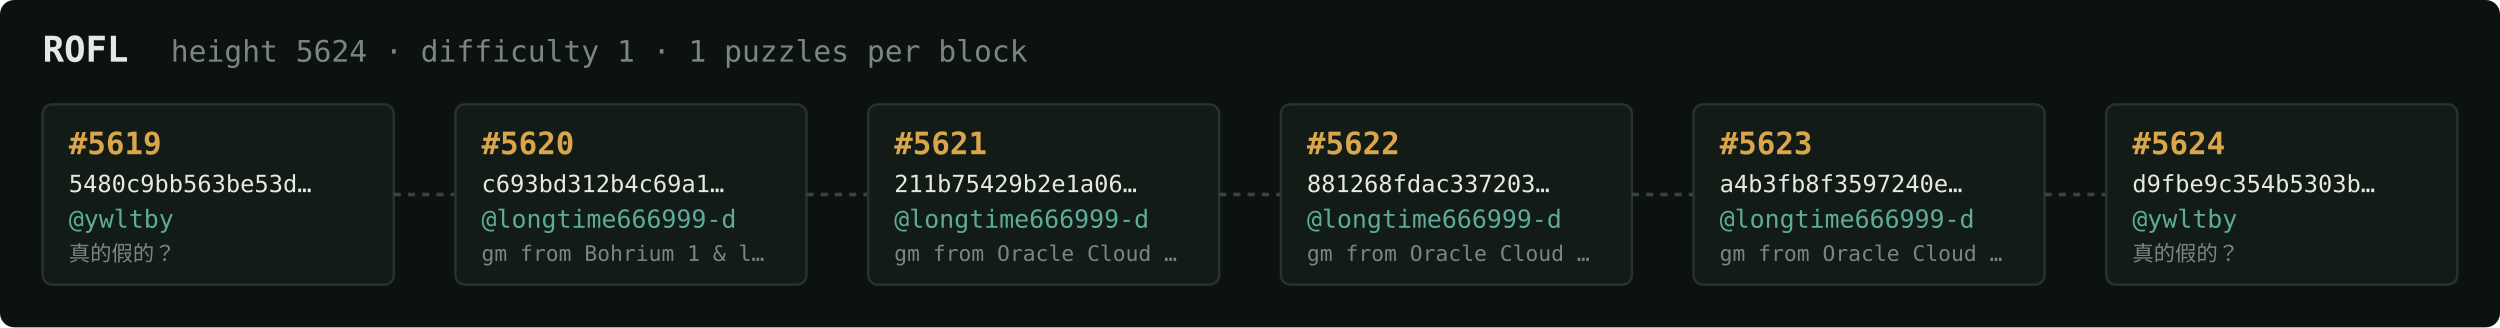
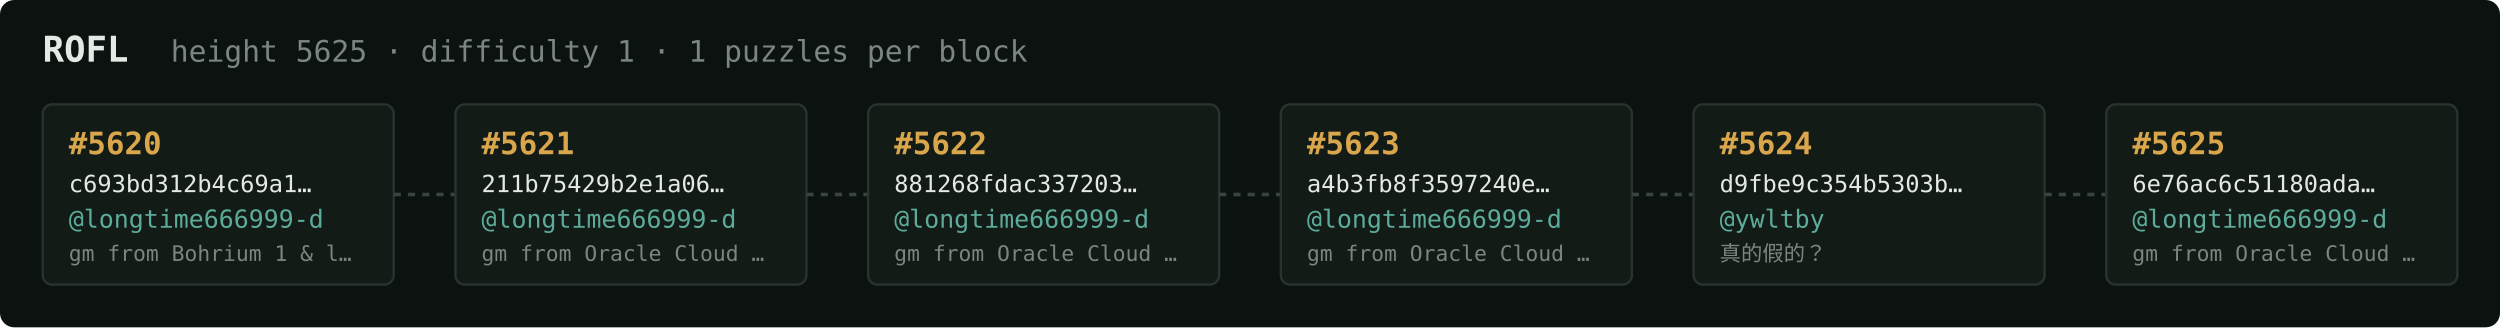
<svg xmlns="http://www.w3.org/2000/svg" width="1054" height="138" viewBox="0 0 1054 138" font-family="ui-monospace,SFMono-Regular,Menlo,monospace">
  <rect fill="#0c1210" width="1054" height="138" rx="6" />
  <text x="18" y="26" fill="#e5e9e3" font-size="15" font-weight="700">ROFL</text>
-   <text x="72" y="26" fill="#7a867f" font-size="12.5">height 5624 · difficulty 1 · 1 puzzles per block</text>
+   <text x="72" y="26" fill="#7a867f" font-size="12.5">height 5625 · difficulty 1 · 1 puzzles per block</text>
  <rect x="18" y="44" width="148" height="76" rx="4" fill="#131b17" stroke="#28332e" stroke-width="1" />
-   <text x="29" y="65" fill="#d9a64c" font-size="13" font-weight="700">#5619</text>
-   <text x="29" y="81" fill="#e5e9e3" font-size="10">5480c9bb563be53d…</text>
-   <text x="29" y="96" fill="#5cab9b" font-size="10.5">@ywltby</text>
-   <text x="29" y="110" fill="#7a867f" font-size="9">真的假的？</text>
+   <text x="29" y="65" fill="#d9a64c" font-size="13" font-weight="700">#5620</text>
+   <text x="29" y="81" fill="#e5e9e3" font-size="10">c693bd312b4c69a1…</text>
+   <text x="29" y="96" fill="#5cab9b" font-size="10.5">@longtime666999-d</text>
+   <text x="29" y="110" fill="#7a867f" font-size="9">gm from Bohrium 1 &amp; l…</text>
  <line x1="166" y1="82.0" x2="192" y2="82.0" stroke="#38443e" stroke-width="1.5" stroke-dasharray="3 3" />
  <rect x="192" y="44" width="148" height="76" rx="4" fill="#131b17" stroke="#28332e" stroke-width="1" />
-   <text x="203" y="65" fill="#d9a64c" font-size="13" font-weight="700">#5620</text>
-   <text x="203" y="81" fill="#e5e9e3" font-size="10">c693bd312b4c69a1…</text>
+   <text x="203" y="65" fill="#d9a64c" font-size="13" font-weight="700">#5621</text>
+   <text x="203" y="81" fill="#e5e9e3" font-size="10">211b75429b2e1a06…</text>
  <text x="203" y="96" fill="#5cab9b" font-size="10.5">@longtime666999-d</text>
-   <text x="203" y="110" fill="#7a867f" font-size="9">gm from Bohrium 1 &amp; l…</text>
+   <text x="203" y="110" fill="#7a867f" font-size="9">gm from Oracle Cloud …</text>
  <line x1="340" y1="82.0" x2="366" y2="82.0" stroke="#38443e" stroke-width="1.5" stroke-dasharray="3 3" />
  <rect x="366" y="44" width="148" height="76" rx="4" fill="#131b17" stroke="#28332e" stroke-width="1" />
-   <text x="377" y="65" fill="#d9a64c" font-size="13" font-weight="700">#5621</text>
-   <text x="377" y="81" fill="#e5e9e3" font-size="10">211b75429b2e1a06…</text>
+   <text x="377" y="65" fill="#d9a64c" font-size="13" font-weight="700">#5622</text>
+   <text x="377" y="81" fill="#e5e9e3" font-size="10">881268fdac337203…</text>
  <text x="377" y="96" fill="#5cab9b" font-size="10.5">@longtime666999-d</text>
  <text x="377" y="110" fill="#7a867f" font-size="9">gm from Oracle Cloud …</text>
  <line x1="514" y1="82.0" x2="540" y2="82.0" stroke="#38443e" stroke-width="1.5" stroke-dasharray="3 3" />
  <rect x="540" y="44" width="148" height="76" rx="4" fill="#131b17" stroke="#28332e" stroke-width="1" />
-   <text x="551" y="65" fill="#d9a64c" font-size="13" font-weight="700">#5622</text>
-   <text x="551" y="81" fill="#e5e9e3" font-size="10">881268fdac337203…</text>
+   <text x="551" y="65" fill="#d9a64c" font-size="13" font-weight="700">#5623</text>
+   <text x="551" y="81" fill="#e5e9e3" font-size="10">a4b3fb8f3597240e…</text>
  <text x="551" y="96" fill="#5cab9b" font-size="10.5">@longtime666999-d</text>
  <text x="551" y="110" fill="#7a867f" font-size="9">gm from Oracle Cloud …</text>
  <line x1="688" y1="82.0" x2="714" y2="82.0" stroke="#38443e" stroke-width="1.5" stroke-dasharray="3 3" />
  <rect x="714" y="44" width="148" height="76" rx="4" fill="#131b17" stroke="#28332e" stroke-width="1" />
-   <text x="725" y="65" fill="#d9a64c" font-size="13" font-weight="700">#5623</text>
-   <text x="725" y="81" fill="#e5e9e3" font-size="10">a4b3fb8f3597240e…</text>
-   <text x="725" y="96" fill="#5cab9b" font-size="10.5">@longtime666999-d</text>
-   <text x="725" y="110" fill="#7a867f" font-size="9">gm from Oracle Cloud …</text>
+   <text x="725" y="65" fill="#d9a64c" font-size="13" font-weight="700">#5624</text>
+   <text x="725" y="81" fill="#e5e9e3" font-size="10">d9fbe9c354b5303b…</text>
+   <text x="725" y="96" fill="#5cab9b" font-size="10.5">@ywltby</text>
+   <text x="725" y="110" fill="#7a867f" font-size="9">真的假的？</text>
  <line x1="862" y1="82.0" x2="888" y2="82.0" stroke="#38443e" stroke-width="1.5" stroke-dasharray="3 3" />
  <rect x="888" y="44" width="148" height="76" rx="4" fill="#131b17" stroke="#28332e" stroke-width="1" />
-   <text x="899" y="65" fill="#d9a64c" font-size="13" font-weight="700">#5624</text>
-   <text x="899" y="81" fill="#e5e9e3" font-size="10">d9fbe9c354b5303b…</text>
-   <text x="899" y="96" fill="#5cab9b" font-size="10.5">@ywltby</text>
-   <text x="899" y="110" fill="#7a867f" font-size="9">真的假的？</text>
+   <text x="899" y="65" fill="#d9a64c" font-size="13" font-weight="700">#5625</text>
+   <text x="899" y="81" fill="#e5e9e3" font-size="10">6e76ac6c51180ada…</text>
+   <text x="899" y="96" fill="#5cab9b" font-size="10.5">@longtime666999-d</text>
+   <text x="899" y="110" fill="#7a867f" font-size="9">gm from Oracle Cloud …</text>
</svg>
